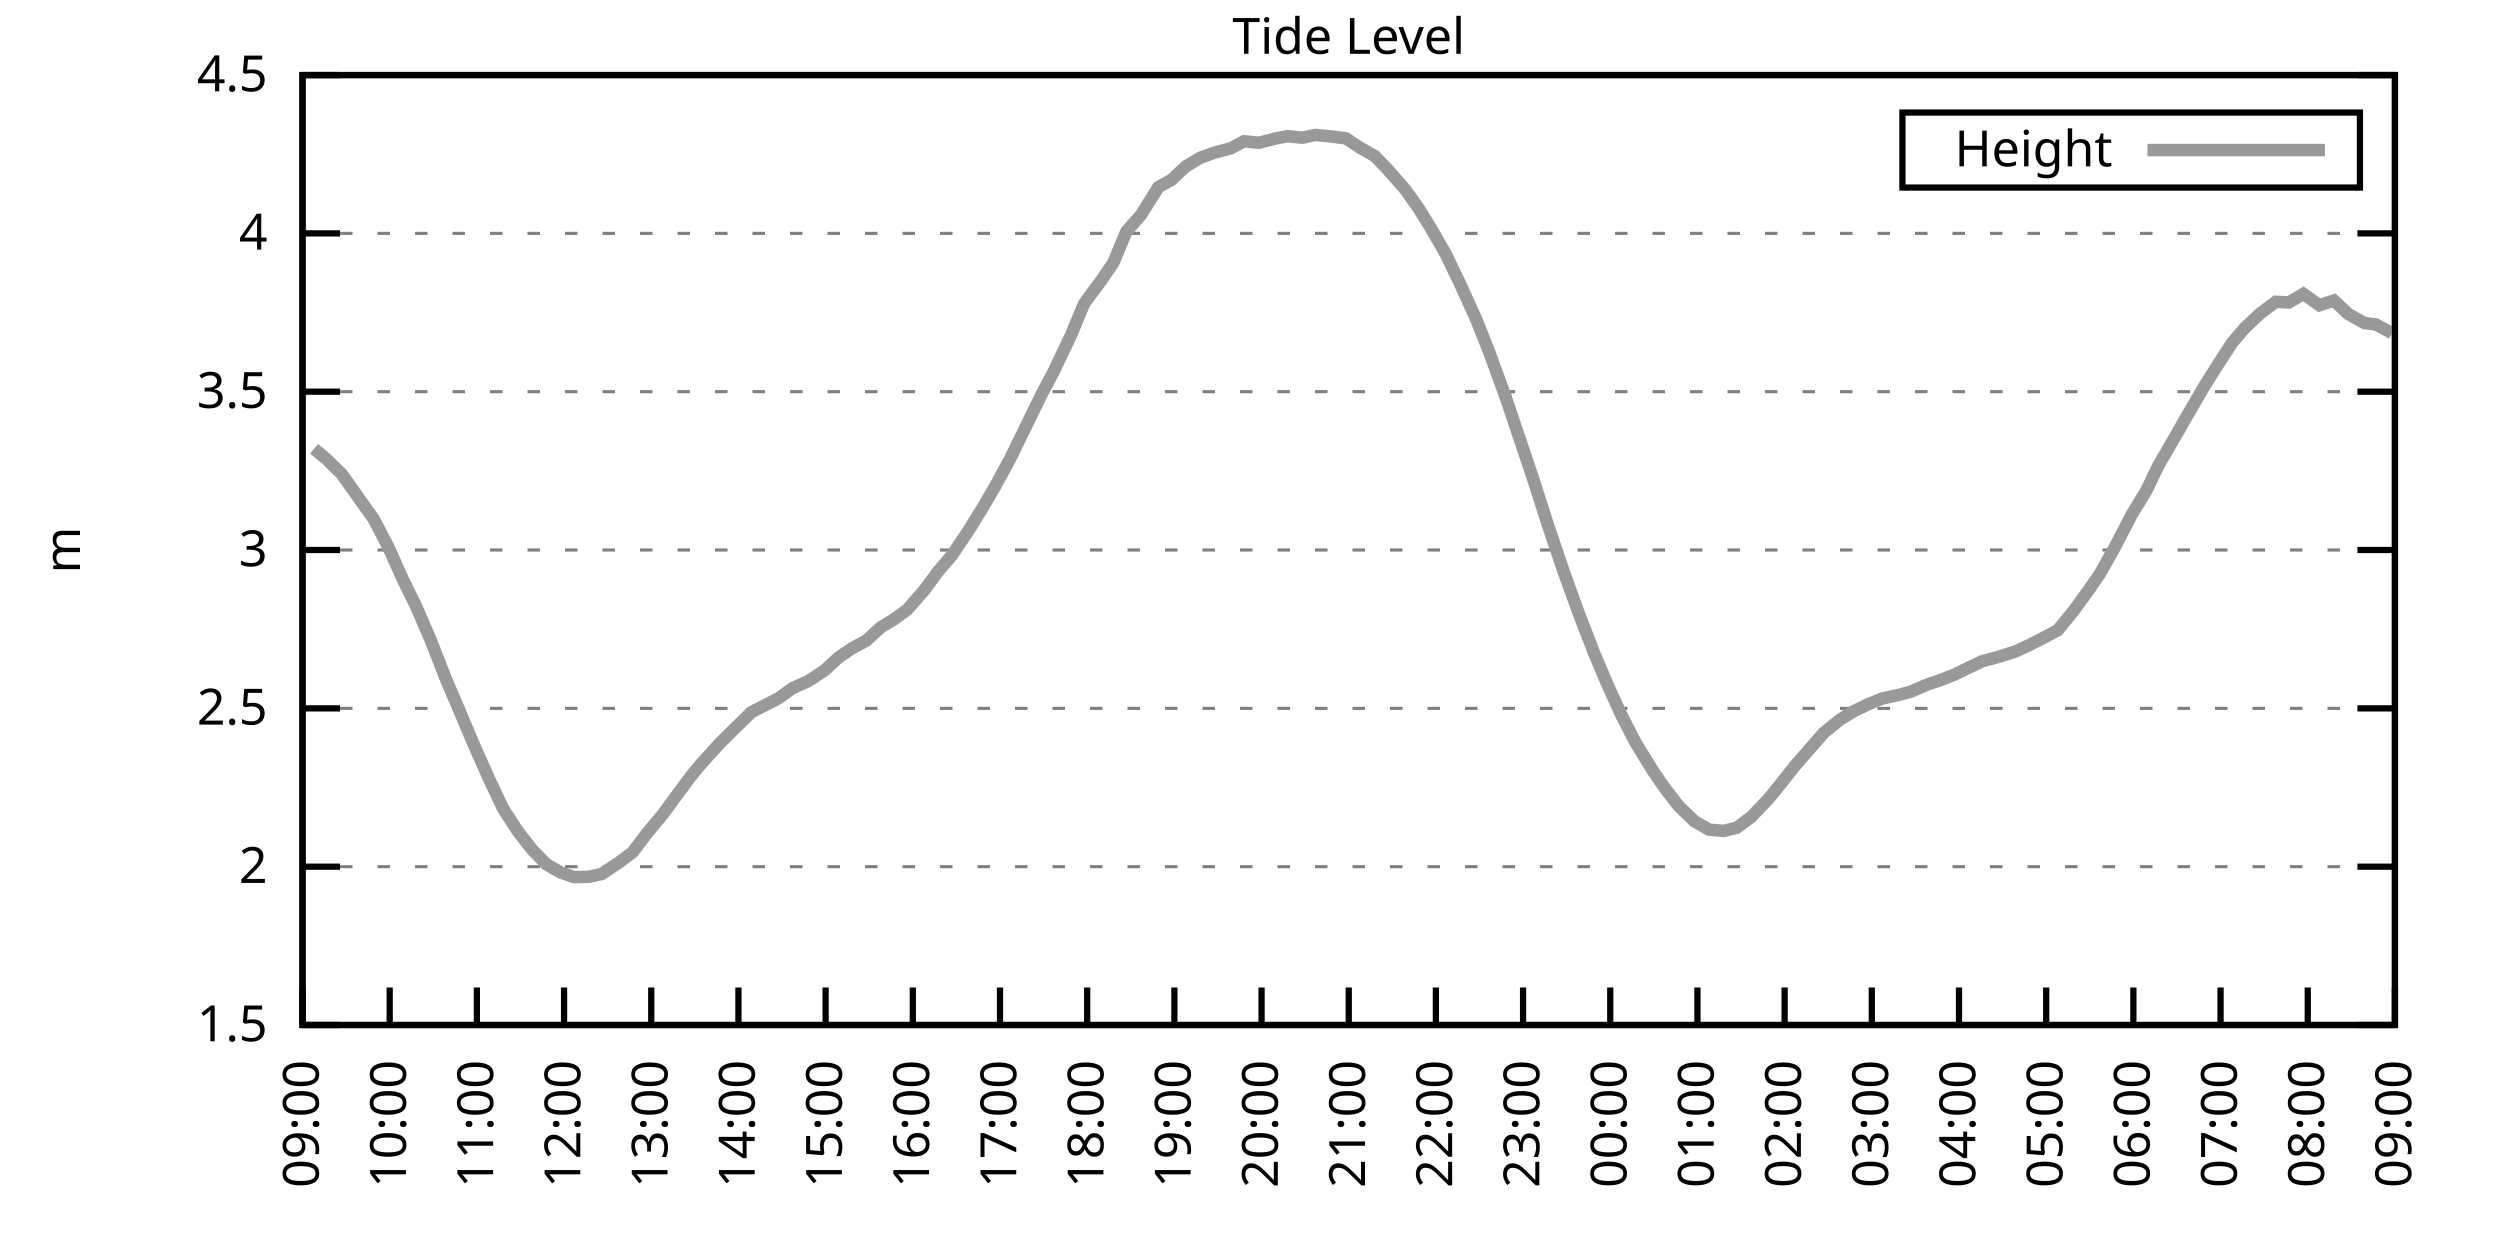
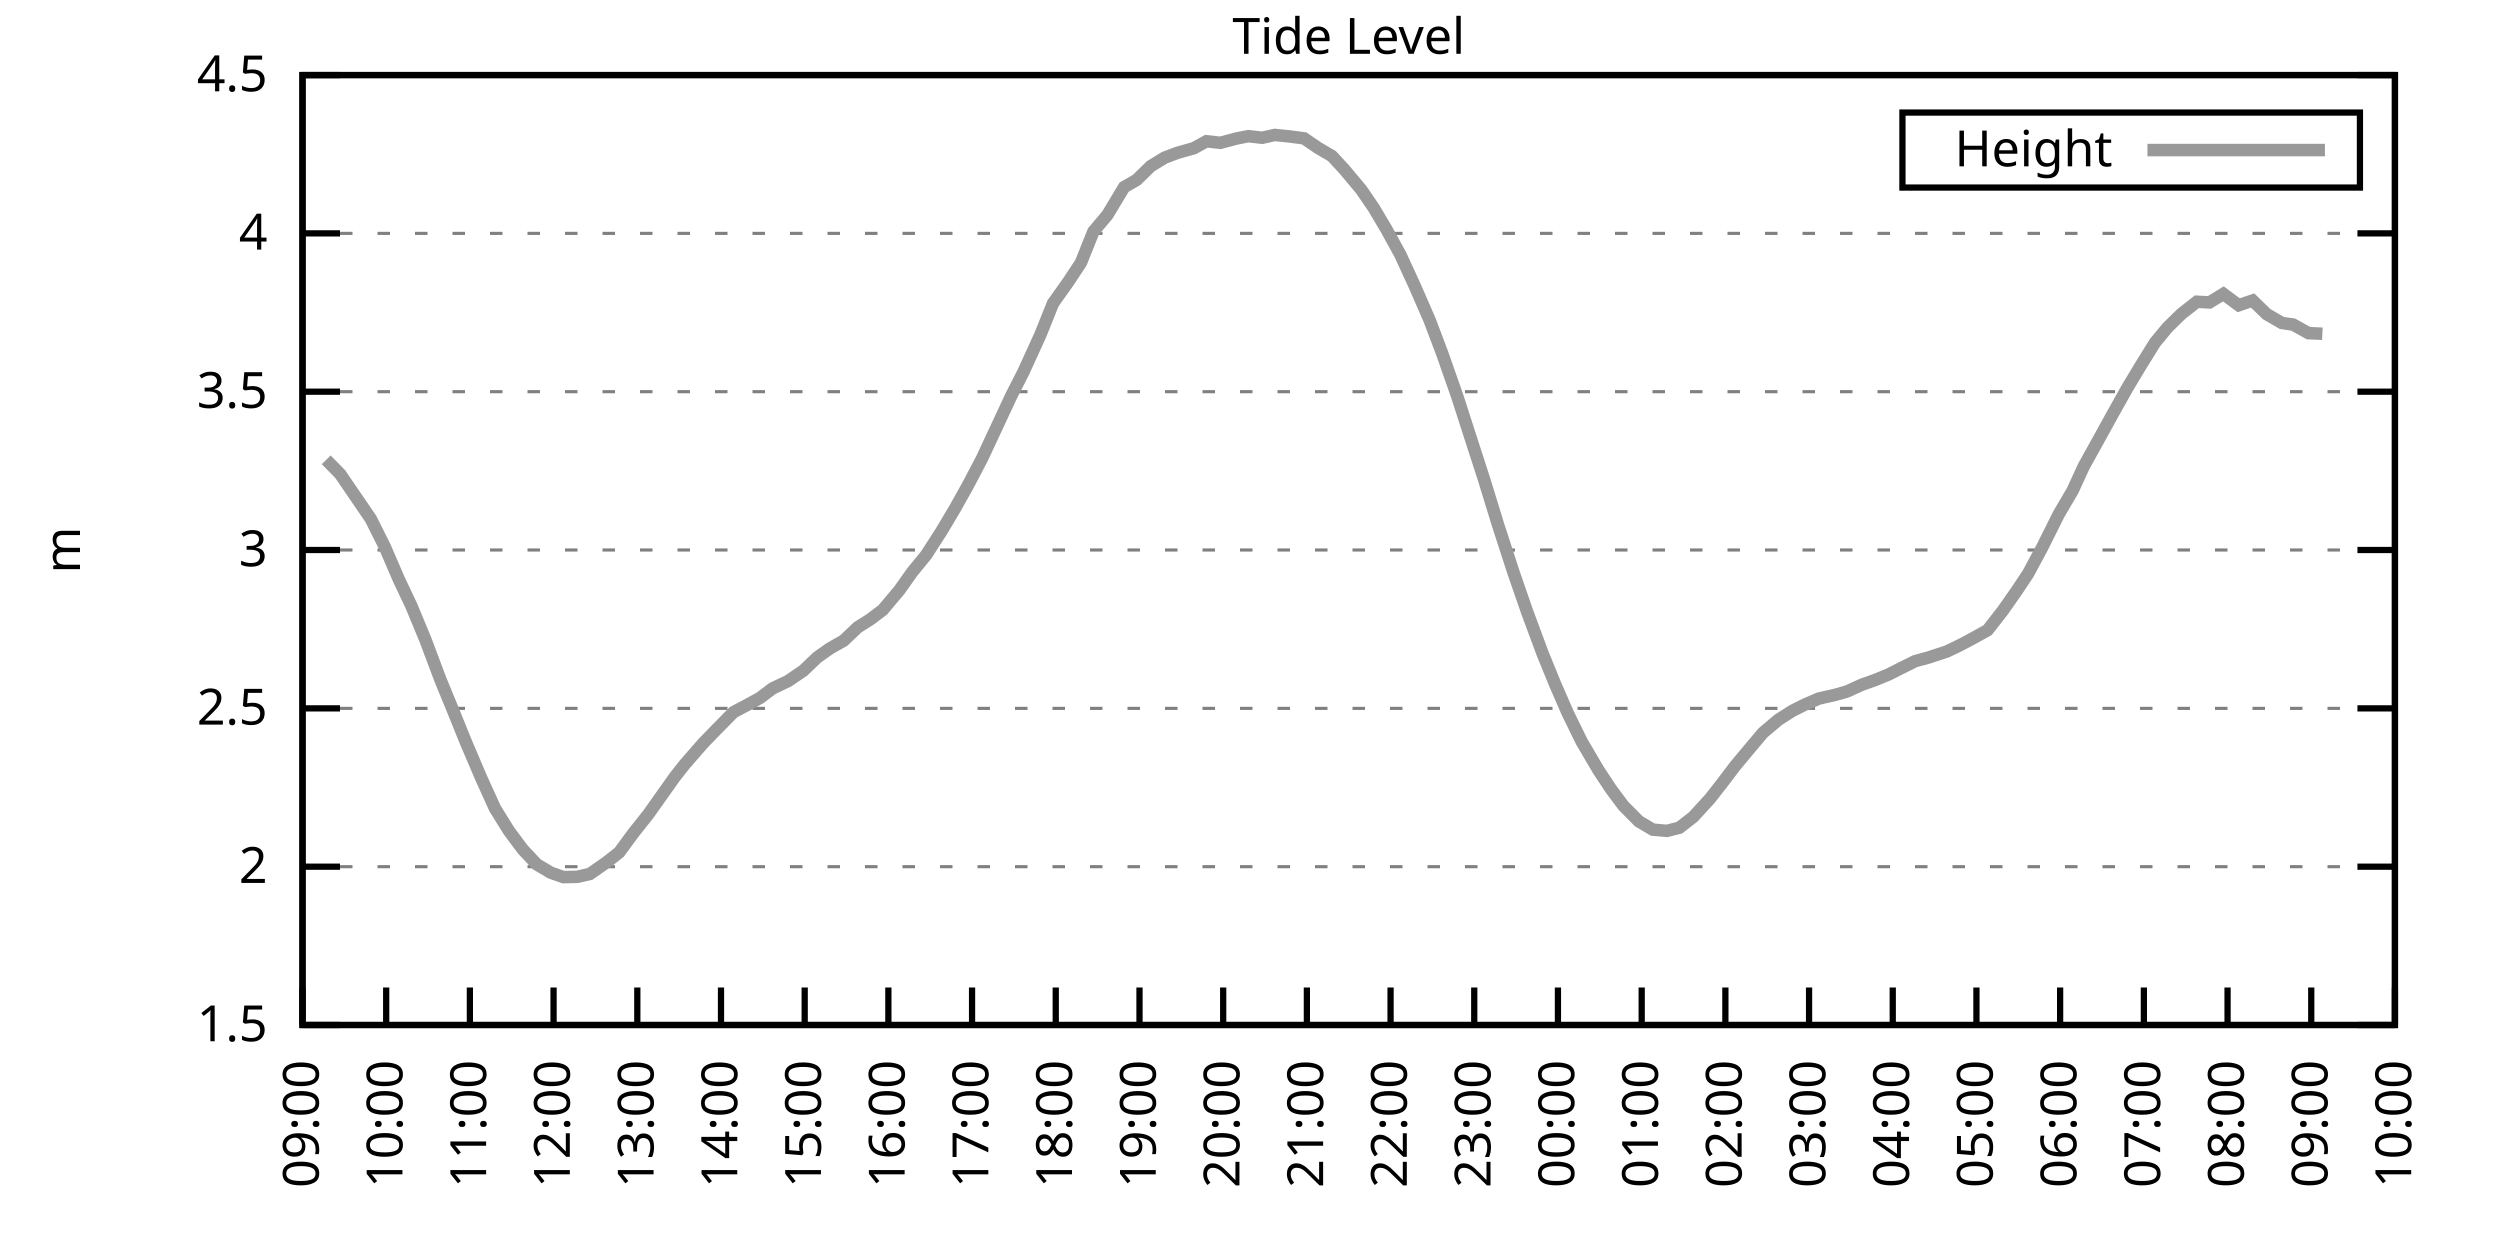
<svg xmlns="http://www.w3.org/2000/svg" xmlns:xlink="http://www.w3.org/1999/xlink" width="400" height="200" viewBox="0 0 400 200">
  <g id="gnuplot_canvas">
    <rect x="0" y="0" width="400" height="200" fill="none" />
    <defs>
      <circle id="gpDot" r="0.5" stroke-width="0.5" stroke="currentColor" />
      <path id="gpPt0" stroke-width="0.333" stroke="currentColor" d="M-1,0 h2 M0,-1 v2" />
      <path id="gpPt1" stroke-width="0.333" stroke="currentColor" d="M-1,-1 L1,1 M1,-1 L-1,1" />
      <path id="gpPt2" stroke-width="0.333" stroke="currentColor" d="M-1,0 L1,0 M0,-1 L0,1 M-1,-1 L1,1 M-1,1 L1,-1" />
      <rect id="gpPt3" stroke-width="0.333" stroke="currentColor" x="-1" y="-1" width="2" height="2" />
      <rect id="gpPt4" stroke-width="0.333" stroke="currentColor" fill="currentColor" x="-1" y="-1" width="2" height="2" />
      <circle id="gpPt5" stroke-width="0.333" stroke="currentColor" cx="0" cy="0" r="1" />
      <use xlink:href="#gpPt5" id="gpPt6" fill="currentColor" stroke="none" />
      <path id="gpPt7" stroke-width="0.333" stroke="currentColor" d="M0,-1.33 L-1.33,0.67 L1.33,0.67 z" />
      <use xlink:href="#gpPt7" id="gpPt8" fill="currentColor" stroke="none" />
      <use xlink:href="#gpPt7" id="gpPt9" stroke="currentColor" transform="rotate(180)" />
      <use xlink:href="#gpPt9" id="gpPt10" fill="currentColor" stroke="none" />
      <use xlink:href="#gpPt3" id="gpPt11" stroke="currentColor" transform="rotate(45)" />
      <use xlink:href="#gpPt11" id="gpPt12" fill="currentColor" stroke="none" />
      <path id="gpPt13" stroke-width="0.333" stroke="currentColor" d="M0,1.330 L1.265,0.411 L0.782,-1.067 L-0.782,-1.076 L-1.265,0.411 z" />
      <use xlink:href="#gpPt13" id="gpPt14" fill="currentColor" stroke="none" />
      <filter id="textbox" filterUnits="objectBoundingBox" x="0" y="0" height="1" width="1">
        <feFlood flood-color="white" flood-opacity="1" result="bgnd" />
        <feComposite in="SourceGraphic" in2="bgnd" operator="atop" />
      </filter>
      <filter id="greybox" filterUnits="objectBoundingBox" x="0" y="0" height="1" width="1">
        <feFlood flood-color="lightgrey" flood-opacity="1" result="grey" />
        <feComposite in="SourceGraphic" in2="grey" operator="atop" />
      </filter>
    </defs>
    <g fill="none" color="white" stroke="currentColor" stroke-width="1.00" stroke-linecap="butt" stroke-linejoin="miter">
</g>
    <g fill="none" color="black" stroke="currentColor" stroke-width="1.00" stroke-linecap="butt" stroke-linejoin="miter">
      <g stroke="none" shape-rendering="crispEdges">
        <polygon fill="rgb(255, 255, 255)" points="48.40,164.00 383.18,164.00 383.18,12.02 48.40,12.02 " />
      </g>
    </g>
    <g fill="none" color="black" stroke="currentColor" stroke-width="1.00" stroke-linecap="butt" stroke-linejoin="miter">
</g>
    <g fill="none" color="black" stroke="black" stroke-width="0.50" stroke-linecap="butt" stroke-linejoin="miter">
</g>
    <g fill="none" color="gray" stroke="currentColor" stroke-width="0.50" stroke-linecap="butt" stroke-linejoin="miter">
      <path stroke="gray" stroke-dasharray="2,4" class="gridline" d="M48.40,164.00 L383.19,164.00  " />
    </g>
    <g fill="none" color="gray" stroke="gray" stroke-width="1.00" stroke-linecap="butt" stroke-linejoin="miter">
</g>
    <g fill="none" color="black" stroke="currentColor" stroke-width="1.00" stroke-linecap="butt" stroke-linejoin="miter">
      <path stroke="black" d="M48.40,164.00 L54.40,164.00 M383.19,164.00 L377.19,164.00  " />
      <g transform="translate(42.80,166.60)" stroke="none" fill="black" font-family="Sans" font-size="8.00" text-anchor="end">
        <text>
          <tspan font-family="Sans"> 1.5</tspan>
        </text>
      </g>
    </g>
    <g fill="none" color="black" stroke="currentColor" stroke-width="1.00" stroke-linecap="butt" stroke-linejoin="miter">
</g>
    <g fill="none" color="black" stroke="black" stroke-width="0.50" stroke-linecap="butt" stroke-linejoin="miter">
</g>
    <g fill="none" color="gray" stroke="currentColor" stroke-width="0.50" stroke-linecap="butt" stroke-linejoin="miter">
      <path stroke="gray" stroke-dasharray="2,4" class="gridline" d="M48.40,138.67 L383.19,138.67  " />
    </g>
    <g fill="none" color="gray" stroke="gray" stroke-width="1.00" stroke-linecap="butt" stroke-linejoin="miter">
</g>
    <g fill="none" color="black" stroke="currentColor" stroke-width="1.00" stroke-linecap="butt" stroke-linejoin="miter">
      <path stroke="black" d="M48.40,138.67 L54.40,138.67 M383.19,138.67 L377.19,138.67  " />
      <g transform="translate(42.80,141.27)" stroke="none" fill="black" font-family="Sans" font-size="8.00" text-anchor="end">
        <text>
          <tspan font-family="Sans"> 2</tspan>
        </text>
      </g>
    </g>
    <g fill="none" color="black" stroke="currentColor" stroke-width="1.00" stroke-linecap="butt" stroke-linejoin="miter">
</g>
    <g fill="none" color="black" stroke="black" stroke-width="0.50" stroke-linecap="butt" stroke-linejoin="miter">
</g>
    <g fill="none" color="gray" stroke="currentColor" stroke-width="0.50" stroke-linecap="butt" stroke-linejoin="miter">
      <path stroke="gray" stroke-dasharray="2,4" class="gridline" d="M48.40,113.34 L383.19,113.34  " />
    </g>
    <g fill="none" color="gray" stroke="gray" stroke-width="1.00" stroke-linecap="butt" stroke-linejoin="miter">
</g>
    <g fill="none" color="black" stroke="currentColor" stroke-width="1.00" stroke-linecap="butt" stroke-linejoin="miter">
      <path stroke="black" d="M48.40,113.34 L54.40,113.34 M383.19,113.34 L377.19,113.34  " />
      <g transform="translate(42.80,115.94)" stroke="none" fill="black" font-family="Sans" font-size="8.00" text-anchor="end">
        <text>
          <tspan font-family="Sans"> 2.5</tspan>
        </text>
      </g>
    </g>
    <g fill="none" color="black" stroke="currentColor" stroke-width="1.00" stroke-linecap="butt" stroke-linejoin="miter">
</g>
    <g fill="none" color="black" stroke="black" stroke-width="0.50" stroke-linecap="butt" stroke-linejoin="miter">
</g>
    <g fill="none" color="gray" stroke="currentColor" stroke-width="0.50" stroke-linecap="butt" stroke-linejoin="miter">
      <path stroke="gray" stroke-dasharray="2,4" class="gridline" d="M48.40,88.00 L383.19,88.00  " />
    </g>
    <g fill="none" color="gray" stroke="gray" stroke-width="1.00" stroke-linecap="butt" stroke-linejoin="miter">
</g>
    <g fill="none" color="black" stroke="currentColor" stroke-width="1.00" stroke-linecap="butt" stroke-linejoin="miter">
      <path stroke="black" d="M48.40,88.00 L54.40,88.00 M383.19,88.00 L377.19,88.00  " />
      <g transform="translate(42.80,90.60)" stroke="none" fill="black" font-family="Sans" font-size="8.00" text-anchor="end">
        <text>
          <tspan font-family="Sans"> 3</tspan>
        </text>
      </g>
    </g>
    <g fill="none" color="black" stroke="currentColor" stroke-width="1.00" stroke-linecap="butt" stroke-linejoin="miter">
</g>
    <g fill="none" color="black" stroke="black" stroke-width="0.50" stroke-linecap="butt" stroke-linejoin="miter">
</g>
    <g fill="none" color="gray" stroke="currentColor" stroke-width="0.50" stroke-linecap="butt" stroke-linejoin="miter">
      <path stroke="gray" stroke-dasharray="2,4" class="gridline" d="M48.40,62.67 L383.19,62.67  " />
    </g>
    <g fill="none" color="gray" stroke="gray" stroke-width="1.00" stroke-linecap="butt" stroke-linejoin="miter">
</g>
    <g fill="none" color="black" stroke="currentColor" stroke-width="1.00" stroke-linecap="butt" stroke-linejoin="miter">
      <path stroke="black" d="M48.40,62.67 L54.40,62.67 M383.19,62.67 L377.19,62.67  " />
      <g transform="translate(42.80,65.27)" stroke="none" fill="black" font-family="Sans" font-size="8.00" text-anchor="end">
        <text>
          <tspan font-family="Sans"> 3.5</tspan>
        </text>
      </g>
    </g>
    <g fill="none" color="black" stroke="currentColor" stroke-width="1.00" stroke-linecap="butt" stroke-linejoin="miter">
</g>
    <g fill="none" color="black" stroke="black" stroke-width="0.50" stroke-linecap="butt" stroke-linejoin="miter">
</g>
    <g fill="none" color="gray" stroke="currentColor" stroke-width="0.50" stroke-linecap="butt" stroke-linejoin="miter">
      <path stroke="gray" stroke-dasharray="2,4" class="gridline" d="M48.40,37.34 L383.19,37.34  " />
    </g>
    <g fill="none" color="gray" stroke="gray" stroke-width="1.00" stroke-linecap="butt" stroke-linejoin="miter">
</g>
    <g fill="none" color="black" stroke="currentColor" stroke-width="1.00" stroke-linecap="butt" stroke-linejoin="miter">
      <path stroke="black" d="M48.40,37.34 L54.40,37.34 M383.19,37.34 L377.19,37.34  " />
      <g transform="translate(42.80,39.94)" stroke="none" fill="black" font-family="Sans" font-size="8.00" text-anchor="end">
        <text>
          <tspan font-family="Sans"> 4</tspan>
        </text>
      </g>
    </g>
    <g fill="none" color="black" stroke="currentColor" stroke-width="1.00" stroke-linecap="butt" stroke-linejoin="miter">
</g>
    <g fill="none" color="black" stroke="black" stroke-width="0.50" stroke-linecap="butt" stroke-linejoin="miter">
</g>
    <g fill="none" color="gray" stroke="currentColor" stroke-width="0.50" stroke-linecap="butt" stroke-linejoin="miter">
      <path stroke="gray" stroke-dasharray="2,4" class="gridline" d="M48.40,12.01 L383.19,12.01  " />
    </g>
    <g fill="none" color="gray" stroke="gray" stroke-width="1.00" stroke-linecap="butt" stroke-linejoin="miter">
</g>
    <g fill="none" color="black" stroke="currentColor" stroke-width="1.00" stroke-linecap="butt" stroke-linejoin="miter">
      <path stroke="black" d="M48.40,12.01 L54.40,12.01 M383.19,12.01 L377.19,12.01  " />
      <g transform="translate(42.80,14.61)" stroke="none" fill="black" font-family="Sans" font-size="8.00" text-anchor="end">
        <text>
          <tspan font-family="Sans"> 4.5</tspan>
        </text>
      </g>
    </g>
    <g fill="none" color="black" stroke="currentColor" stroke-width="1.00" stroke-linecap="butt" stroke-linejoin="miter">
      <path stroke="black" d="M48.40,164.00 L48.40,158.00  " />
      <g transform="translate(51.00,169.60) rotate(270.00)" stroke="none" fill="black" font-family="Sans" font-size="8.00" text-anchor="end">
        <text>
          <tspan font-family="Sans">09:00</tspan>
        </text>
      </g>
    </g>
    <g fill="none" color="black" stroke="currentColor" stroke-width="1.00" stroke-linecap="butt" stroke-linejoin="miter">
-       <path stroke="black" d="M62.35,164.00 L62.35,158.00  " />
-       <g transform="translate(64.95,169.60) rotate(270.00)" stroke="none" fill="black" font-family="Sans" font-size="8.00" text-anchor="end">
+       <path stroke="black" d="M61.79,164.00 L61.79,158.00  " />
+       <g transform="translate(64.39,169.60) rotate(270.00)" stroke="none" fill="black" font-family="Sans" font-size="8.00" text-anchor="end">
        <text>
          <tspan font-family="Sans">10:00</tspan>
        </text>
      </g>
    </g>
    <g fill="none" color="black" stroke="currentColor" stroke-width="1.00" stroke-linecap="butt" stroke-linejoin="miter">
-       <path stroke="black" d="M76.30,164.00 L76.30,158.00  " />
-       <g transform="translate(78.90,169.60) rotate(270.00)" stroke="none" fill="black" font-family="Sans" font-size="8.00" text-anchor="end">
+       <path stroke="black" d="M75.18,164.00 L75.18,158.00  " />
+       <g transform="translate(77.78,169.60) rotate(270.00)" stroke="none" fill="black" font-family="Sans" font-size="8.00" text-anchor="end">
        <text>
          <tspan font-family="Sans">11:00</tspan>
        </text>
      </g>
    </g>
    <g fill="none" color="black" stroke="currentColor" stroke-width="1.00" stroke-linecap="butt" stroke-linejoin="miter">
-       <path stroke="black" d="M90.25,164.00 L90.25,158.00  " />
-       <g transform="translate(92.85,169.60) rotate(270.00)" stroke="none" fill="black" font-family="Sans" font-size="8.00" text-anchor="end">
+       <path stroke="black" d="M88.57,164.00 L88.57,158.00  " />
+       <g transform="translate(91.17,169.60) rotate(270.00)" stroke="none" fill="black" font-family="Sans" font-size="8.00" text-anchor="end">
        <text>
          <tspan font-family="Sans">12:00</tspan>
        </text>
      </g>
    </g>
    <g fill="none" color="black" stroke="currentColor" stroke-width="1.00" stroke-linecap="butt" stroke-linejoin="miter">
-       <path stroke="black" d="M104.20,164.00 L104.20,158.00  " />
-       <g transform="translate(106.80,169.60) rotate(270.00)" stroke="none" fill="black" font-family="Sans" font-size="8.00" text-anchor="end">
+       <path stroke="black" d="M101.97,164.00 L101.97,158.00  " />
+       <g transform="translate(104.57,169.60) rotate(270.00)" stroke="none" fill="black" font-family="Sans" font-size="8.00" text-anchor="end">
        <text>
          <tspan font-family="Sans">13:00</tspan>
        </text>
      </g>
    </g>
    <g fill="none" color="black" stroke="currentColor" stroke-width="1.00" stroke-linecap="butt" stroke-linejoin="miter">
-       <path stroke="black" d="M118.15,164.00 L118.15,158.00  " />
-       <g transform="translate(120.75,169.60) rotate(270.00)" stroke="none" fill="black" font-family="Sans" font-size="8.00" text-anchor="end">
+       <path stroke="black" d="M115.36,164.00 L115.36,158.00  " />
+       <g transform="translate(117.96,169.60) rotate(270.00)" stroke="none" fill="black" font-family="Sans" font-size="8.00" text-anchor="end">
        <text>
          <tspan font-family="Sans">14:00</tspan>
        </text>
      </g>
    </g>
    <g fill="none" color="black" stroke="currentColor" stroke-width="1.00" stroke-linecap="butt" stroke-linejoin="miter">
-       <path stroke="black" d="M132.10,164.00 L132.10,158.00  " />
-       <g transform="translate(134.70,169.60) rotate(270.00)" stroke="none" fill="black" font-family="Sans" font-size="8.00" text-anchor="end">
+       <path stroke="black" d="M128.75,164.00 L128.75,158.00  " />
+       <g transform="translate(131.35,169.60) rotate(270.00)" stroke="none" fill="black" font-family="Sans" font-size="8.00" text-anchor="end">
        <text>
          <tspan font-family="Sans">15:00</tspan>
        </text>
      </g>
    </g>
    <g fill="none" color="black" stroke="currentColor" stroke-width="1.00" stroke-linecap="butt" stroke-linejoin="miter">
-       <path stroke="black" d="M146.05,164.00 L146.05,158.00  " />
-       <g transform="translate(148.65,169.60) rotate(270.00)" stroke="none" fill="black" font-family="Sans" font-size="8.00" text-anchor="end">
+       <path stroke="black" d="M142.14,164.00 L142.14,158.00  " />
+       <g transform="translate(144.74,169.60) rotate(270.00)" stroke="none" fill="black" font-family="Sans" font-size="8.00" text-anchor="end">
        <text>
          <tspan font-family="Sans">16:00</tspan>
        </text>
      </g>
    </g>
    <g fill="none" color="black" stroke="currentColor" stroke-width="1.00" stroke-linecap="butt" stroke-linejoin="miter">
-       <path stroke="black" d="M160.00,164.00 L160.00,158.00  " />
-       <g transform="translate(162.60,169.60) rotate(270.00)" stroke="none" fill="black" font-family="Sans" font-size="8.00" text-anchor="end">
+       <path stroke="black" d="M155.53,164.00 L155.53,158.00  " />
+       <g transform="translate(158.13,169.60) rotate(270.00)" stroke="none" fill="black" font-family="Sans" font-size="8.00" text-anchor="end">
        <text>
          <tspan font-family="Sans">17:00</tspan>
        </text>
      </g>
    </g>
    <g fill="none" color="black" stroke="currentColor" stroke-width="1.00" stroke-linecap="butt" stroke-linejoin="miter">
-       <path stroke="black" d="M173.95,164.00 L173.95,158.00  " />
-       <g transform="translate(176.55,169.60) rotate(270.00)" stroke="none" fill="black" font-family="Sans" font-size="8.00" text-anchor="end">
+       <path stroke="black" d="M168.92,164.00 L168.92,158.00  " />
+       <g transform="translate(171.52,169.60) rotate(270.00)" stroke="none" fill="black" font-family="Sans" font-size="8.00" text-anchor="end">
        <text>
          <tspan font-family="Sans">18:00</tspan>
        </text>
      </g>
    </g>
    <g fill="none" color="black" stroke="currentColor" stroke-width="1.00" stroke-linecap="butt" stroke-linejoin="miter">
-       <path stroke="black" d="M187.90,164.00 L187.90,158.00  " />
-       <g transform="translate(190.50,169.60) rotate(270.00)" stroke="none" fill="black" font-family="Sans" font-size="8.00" text-anchor="end">
+       <path stroke="black" d="M182.32,164.00 L182.32,158.00  " />
+       <g transform="translate(184.92,169.60) rotate(270.00)" stroke="none" fill="black" font-family="Sans" font-size="8.00" text-anchor="end">
        <text>
          <tspan font-family="Sans">19:00</tspan>
        </text>
      </g>
    </g>
    <g fill="none" color="black" stroke="currentColor" stroke-width="1.00" stroke-linecap="butt" stroke-linejoin="miter">
-       <path stroke="black" d="M201.85,164.00 L201.85,158.00  " />
-       <g transform="translate(204.45,169.60) rotate(270.00)" stroke="none" fill="black" font-family="Sans" font-size="8.00" text-anchor="end">
+       <path stroke="black" d="M195.71,164.00 L195.71,158.00  " />
+       <g transform="translate(198.31,169.60) rotate(270.00)" stroke="none" fill="black" font-family="Sans" font-size="8.00" text-anchor="end">
        <text>
          <tspan font-family="Sans">20:00</tspan>
        </text>
      </g>
    </g>
    <g fill="none" color="black" stroke="currentColor" stroke-width="1.00" stroke-linecap="butt" stroke-linejoin="miter">
-       <path stroke="black" d="M215.80,164.00 L215.80,158.00  " />
-       <g transform="translate(218.40,169.60) rotate(270.00)" stroke="none" fill="black" font-family="Sans" font-size="8.00" text-anchor="end">
+       <path stroke="black" d="M209.10,164.00 L209.10,158.00  " />
+       <g transform="translate(211.70,169.60) rotate(270.00)" stroke="none" fill="black" font-family="Sans" font-size="8.00" text-anchor="end">
        <text>
          <tspan font-family="Sans">21:00</tspan>
        </text>
      </g>
    </g>
    <g fill="none" color="black" stroke="currentColor" stroke-width="1.00" stroke-linecap="butt" stroke-linejoin="miter">
-       <path stroke="black" d="M229.74,164.00 L229.74,158.00  " />
-       <g transform="translate(232.34,169.60) rotate(270.00)" stroke="none" fill="black" font-family="Sans" font-size="8.00" text-anchor="end">
+       <path stroke="black" d="M222.49,164.00 L222.49,158.00  " />
+       <g transform="translate(225.09,169.60) rotate(270.00)" stroke="none" fill="black" font-family="Sans" font-size="8.00" text-anchor="end">
        <text>
          <tspan font-family="Sans">22:00</tspan>
        </text>
      </g>
    </g>
    <g fill="none" color="black" stroke="currentColor" stroke-width="1.00" stroke-linecap="butt" stroke-linejoin="miter">
-       <path stroke="black" d="M243.69,164.00 L243.69,158.00  " />
-       <g transform="translate(246.29,169.60) rotate(270.00)" stroke="none" fill="black" font-family="Sans" font-size="8.00" text-anchor="end">
+       <path stroke="black" d="M235.88,164.00 L235.88,158.00  " />
+       <g transform="translate(238.48,169.60) rotate(270.00)" stroke="none" fill="black" font-family="Sans" font-size="8.00" text-anchor="end">
        <text>
          <tspan font-family="Sans">23:00</tspan>
        </text>
      </g>
    </g>
    <g fill="none" color="black" stroke="currentColor" stroke-width="1.00" stroke-linecap="butt" stroke-linejoin="miter">
-       <path stroke="black" d="M257.64,164.00 L257.64,158.00  " />
-       <g transform="translate(260.24,169.60) rotate(270.00)" stroke="none" fill="black" font-family="Sans" font-size="8.00" text-anchor="end">
+       <path stroke="black" d="M249.27,164.00 L249.27,158.00  " />
+       <g transform="translate(251.87,169.60) rotate(270.00)" stroke="none" fill="black" font-family="Sans" font-size="8.00" text-anchor="end">
        <text>
          <tspan font-family="Sans">00:00</tspan>
        </text>
      </g>
    </g>
    <g fill="none" color="black" stroke="currentColor" stroke-width="1.00" stroke-linecap="butt" stroke-linejoin="miter">
-       <path stroke="black" d="M271.59,164.00 L271.59,158.00  " />
-       <g transform="translate(274.19,169.60) rotate(270.00)" stroke="none" fill="black" font-family="Sans" font-size="8.00" text-anchor="end">
+       <path stroke="black" d="M262.67,164.00 L262.67,158.00  " />
+       <g transform="translate(265.27,169.60) rotate(270.00)" stroke="none" fill="black" font-family="Sans" font-size="8.00" text-anchor="end">
        <text>
          <tspan font-family="Sans">01:00</tspan>
        </text>
      </g>
    </g>
    <g fill="none" color="black" stroke="currentColor" stroke-width="1.00" stroke-linecap="butt" stroke-linejoin="miter">
-       <path stroke="black" d="M285.54,164.00 L285.54,158.00  " />
-       <g transform="translate(288.14,169.60) rotate(270.00)" stroke="none" fill="black" font-family="Sans" font-size="8.00" text-anchor="end">
+       <path stroke="black" d="M276.06,164.00 L276.06,158.00  " />
+       <g transform="translate(278.66,169.60) rotate(270.00)" stroke="none" fill="black" font-family="Sans" font-size="8.00" text-anchor="end">
        <text>
          <tspan font-family="Sans">02:00</tspan>
        </text>
      </g>
    </g>
    <g fill="none" color="black" stroke="currentColor" stroke-width="1.00" stroke-linecap="butt" stroke-linejoin="miter">
-       <path stroke="black" d="M299.49,164.00 L299.49,158.00  " />
-       <g transform="translate(302.09,169.60) rotate(270.00)" stroke="none" fill="black" font-family="Sans" font-size="8.00" text-anchor="end">
+       <path stroke="black" d="M289.45,164.00 L289.45,158.00  " />
+       <g transform="translate(292.05,169.60) rotate(270.00)" stroke="none" fill="black" font-family="Sans" font-size="8.00" text-anchor="end">
        <text>
          <tspan font-family="Sans">03:00</tspan>
        </text>
      </g>
    </g>
    <g fill="none" color="black" stroke="currentColor" stroke-width="1.00" stroke-linecap="butt" stroke-linejoin="miter">
-       <path stroke="black" d="M313.44,164.00 L313.44,158.00  " />
-       <g transform="translate(316.04,169.60) rotate(270.00)" stroke="none" fill="black" font-family="Sans" font-size="8.00" text-anchor="end">
+       <path stroke="black" d="M302.84,164.00 L302.84,158.00  " />
+       <g transform="translate(305.44,169.60) rotate(270.00)" stroke="none" fill="black" font-family="Sans" font-size="8.00" text-anchor="end">
        <text>
          <tspan font-family="Sans">04:00</tspan>
        </text>
      </g>
    </g>
    <g fill="none" color="black" stroke="currentColor" stroke-width="1.00" stroke-linecap="butt" stroke-linejoin="miter">
-       <path stroke="black" d="M327.39,164.00 L327.39,158.00  " />
-       <g transform="translate(329.99,169.60) rotate(270.00)" stroke="none" fill="black" font-family="Sans" font-size="8.00" text-anchor="end">
+       <path stroke="black" d="M316.23,164.00 L316.23,158.00  " />
+       <g transform="translate(318.83,169.60) rotate(270.00)" stroke="none" fill="black" font-family="Sans" font-size="8.00" text-anchor="end">
        <text>
          <tspan font-family="Sans">05:00</tspan>
        </text>
      </g>
    </g>
    <g fill="none" color="black" stroke="currentColor" stroke-width="1.00" stroke-linecap="butt" stroke-linejoin="miter">
-       <path stroke="black" d="M341.34,164.00 L341.34,158.00  " />
-       <g transform="translate(343.94,169.60) rotate(270.00)" stroke="none" fill="black" font-family="Sans" font-size="8.00" text-anchor="end">
+       <path stroke="black" d="M329.62,164.00 L329.62,158.00  " />
+       <g transform="translate(332.22,169.60) rotate(270.00)" stroke="none" fill="black" font-family="Sans" font-size="8.00" text-anchor="end">
        <text>
          <tspan font-family="Sans">06:00</tspan>
        </text>
      </g>
    </g>
    <g fill="none" color="black" stroke="currentColor" stroke-width="1.00" stroke-linecap="butt" stroke-linejoin="miter">
-       <path stroke="black" d="M355.29,164.00 L355.29,158.00  " />
-       <g transform="translate(357.89,169.60) rotate(270.00)" stroke="none" fill="black" font-family="Sans" font-size="8.00" text-anchor="end">
+       <path stroke="black" d="M343.02,164.00 L343.02,158.00  " />
+       <g transform="translate(345.62,169.60) rotate(270.00)" stroke="none" fill="black" font-family="Sans" font-size="8.00" text-anchor="end">
        <text>
          <tspan font-family="Sans">07:00</tspan>
        </text>
      </g>
    </g>
    <g fill="none" color="black" stroke="currentColor" stroke-width="1.00" stroke-linecap="butt" stroke-linejoin="miter">
-       <path stroke="black" d="M369.24,164.00 L369.24,158.00  " />
-       <g transform="translate(371.84,169.60) rotate(270.00)" stroke="none" fill="black" font-family="Sans" font-size="8.00" text-anchor="end">
+       <path stroke="black" d="M356.41,164.00 L356.41,158.00  " />
+       <g transform="translate(359.01,169.60) rotate(270.00)" stroke="none" fill="black" font-family="Sans" font-size="8.00" text-anchor="end">
        <text>
          <tspan font-family="Sans">08:00</tspan>
+         </text>
+       </g>
+     </g>
+     <g fill="none" color="black" stroke="currentColor" stroke-width="1.00" stroke-linecap="butt" stroke-linejoin="miter">
+       <path stroke="black" d="M369.80,164.00 L369.80,158.00  " />
+       <g transform="translate(372.40,169.60) rotate(270.00)" stroke="none" fill="black" font-family="Sans" font-size="8.00" text-anchor="end">
+         <text>
+           <tspan font-family="Sans">09:00</tspan>
        </text>
      </g>
    </g>
    <g fill="none" color="black" stroke="currentColor" stroke-width="1.00" stroke-linecap="butt" stroke-linejoin="miter">
      <path stroke="black" d="M383.19,164.00 L383.19,158.00  " />
      <g transform="translate(385.79,169.60) rotate(270.00)" stroke="none" fill="black" font-family="Sans" font-size="8.00" text-anchor="end">
        <text>
-           <tspan font-family="Sans">09:00</tspan>
+           <tspan font-family="Sans">10:00</tspan>
        </text>
      </g>
    </g>
    <g fill="none" color="black" stroke="currentColor" stroke-width="1.00" stroke-linecap="butt" stroke-linejoin="miter">
</g>
    <g fill="none" color="black" stroke="currentColor" stroke-width="1.00" stroke-linecap="butt" stroke-linejoin="miter">
      <path stroke="black" d="M48.40,12.01 L48.40,164.00 L383.19,164.00 L383.19,12.01 L48.40,12.01 Z  " />
    </g>
    <g fill="none" color="black" stroke="currentColor" stroke-width="1.00" stroke-linecap="butt" stroke-linejoin="miter">
</g>
    <g fill="none" color="black" stroke="currentColor" stroke-width="1.00" stroke-linecap="butt" stroke-linejoin="miter">
      <path stroke="black" d="M304.39,30.01 L304.39,18.01 L377.59,18.01 L377.59,30.01 L304.39,30.01 Z  " />
    </g>
    <g id="Tide_level_plot_1">
      <g fill="none" color="white" stroke="black" stroke-width="2.00" stroke-linecap="butt" stroke-linejoin="miter">
</g>
      <g fill="none" color="black" stroke="currentColor" stroke-width="2.00" stroke-linecap="butt" stroke-linejoin="miter">
        <g transform="translate(337.99,26.61)" stroke="none" fill="black" font-family="Sans" font-size="8.00" text-anchor="end">
          <text>
            <tspan font-family="Sans">Height</tspan>
          </text>
        </g>
      </g>
      <g fill="none" color="black" stroke="currentColor" stroke-width="2.00" stroke-linecap="butt" stroke-linejoin="miter">
-         <path stroke="rgb(153, 153, 153)" d="M343.59,24.01 L371.99,24.01 M50.26,71.79 L52.35,73.57 L54.68,75.85 L57.23,79.44 L59.79,83.04 L62.12,87.50   L64.44,92.67 L66.53,96.92 L68.86,102.29 L71.42,108.83 L73.51,113.69 L75.60,118.66 L78.16,124.43 L80.48,129.35   L82.81,132.94 L85.13,135.93 L87.46,138.31 L89.78,139.63 L91.88,140.34 L94.20,140.29 L96.29,139.83 L99.08,137.96   L101.18,136.39 L103.50,133.35 L106.06,130.26 L108.15,127.42 L110.48,124.28 L112.10,122.30 L115.13,118.96 L117.22,116.88   L120.24,113.94 L122.33,112.88 L124.66,111.66 L126.75,110.14 L129.31,108.98 L131.87,107.31 L134.19,105.18 L136.28,103.76   L138.61,102.49 L140.93,100.37 L143.02,99.10 L145.12,97.58 L147.91,94.39 L150.00,91.55 L152.32,88.82 L154.88,85.02   L157.21,81.27 L159.30,77.67 L161.62,73.41 L164.41,67.69 L166.51,63.38 L168.60,59.43 L171.39,53.55 L173.48,48.54   L176.04,45.09 L178.13,42.05 L180.22,37.04 L182.55,34.40 L185.34,29.94 L187.43,28.78 L189.76,26.60 L192.08,25.23   L194.17,24.47 L196.96,23.71 L199.06,22.60 L201.38,22.85 L203.94,22.19 L206.03,21.79 L208.36,22.04 L210.45,21.59   L213.01,21.84 L215.33,22.14 L217.65,23.66 L219.98,24.98 L222.07,27.16 L224.86,30.35 L226.95,33.29 L229.05,36.68   L231.37,40.74 L233.70,45.60 L236.25,51.22 L238.35,56.54 L240.90,63.53 L243.00,69.77 L245.32,76.66 L247.65,83.95   L250.20,91.50 L252.53,97.94 L255.09,104.57 L257.18,109.49 L259.27,114.10 L261.60,118.66 L264.39,123.22 L266.48,126.26   L268.57,128.94 L271.13,131.42 L273.45,132.74 L275.78,132.94 L277.87,132.44 L280.20,130.71 L282.99,127.78 L284.85,125.50   L287.17,122.56 L289.73,119.62 L291.82,117.24 L294.38,115.16 L296.70,113.74 L298.80,112.73 L301.12,111.77 L303.91,111.16   L305.77,110.65 L308.33,109.54 L310.42,108.83 L312.74,107.92 L314.84,106.90 L317.16,105.79 L319.49,105.18 L322.51,104.22   L324.60,103.25 L326.69,102.19 L329.25,100.82 L331.81,97.68 L334.13,94.49 L335.99,91.80 L338.32,87.65 L341.11,82.28   L343.43,78.48 L345.29,74.58 L347.85,70.17 L349.94,66.52 L352.50,62.12 L354.59,58.77 L357.15,54.82 L359.24,52.39   L361.57,50.21 L364.13,48.28 L366.22,48.39 L368.54,47.02 L371.10,48.84 L373.43,48.08 L375.75,50.26 L378.31,51.68   L380.17,51.93 L382.73,53.30  " />
+         <path stroke="rgb(153, 153, 153)" d="M343.59,24.01 L371.99,24.01 M52.19,73.57 L54.43,75.85 L56.88,79.44 L59.34,83.04 L61.57,87.50 L63.80,92.67   L65.81,96.92 L68.04,102.29 L70.50,108.83 L72.50,113.69 L74.51,118.66 L76.97,124.43 L79.20,129.35 L81.43,132.94   L83.66,135.93 L85.90,138.31 L88.13,139.63 L90.14,140.34 L92.37,140.29 L94.38,139.83 L97.06,137.96 L99.06,136.39   L101.30,133.35 L103.75,130.26 L105.76,127.42 L107.99,124.28 L109.55,122.30 L112.46,118.96 L114.47,116.88 L117.37,113.94   L119.38,112.88 L121.61,111.66 L123.62,110.14 L126.07,108.98 L128.53,107.31 L130.76,105.18 L132.77,103.76 L135.00,102.49   L137.23,100.37 L139.24,99.10 L141.25,97.58 L143.93,94.39 L145.94,91.55 L148.17,88.82 L150.62,85.02 L152.85,81.27   L154.86,77.67 L157.10,73.41 L159.77,67.69 L161.78,63.38 L163.79,59.43 L166.47,53.55 L168.48,48.54 L170.93,45.09   L172.94,42.05 L174.95,37.04 L177.18,34.40 L179.86,29.94 L181.87,28.78 L184.10,26.60 L186.33,25.23 L188.34,24.47   L191.02,23.71 L193.03,22.60 L195.26,22.85 L197.72,22.19 L199.73,21.79 L201.96,22.04 L203.97,21.59 L206.42,21.84   L208.65,22.14 L210.88,23.66 L213.12,24.98 L215.13,27.16 L217.80,30.35 L219.81,33.29 L221.82,36.68 L224.05,40.74   L226.29,45.60 L228.74,51.22 L230.75,56.54 L233.20,63.53 L235.21,69.77 L237.44,76.66 L239.68,83.95 L242.13,91.50   L244.36,97.94 L246.82,104.57 L248.83,109.49 L250.84,114.10 L253.07,118.66 L255.75,123.22 L257.76,126.26 L259.76,128.94   L262.22,131.42 L264.45,132.74 L266.68,132.94 L268.69,132.44 L270.92,130.71 L273.60,127.78 L275.39,125.50 L277.62,122.56   L280.07,119.62 L282.08,117.24 L284.54,115.16 L286.77,113.74 L288.78,112.73 L291.01,111.77 L293.69,111.16 L295.48,110.65   L297.93,109.54 L299.94,108.83 L302.17,107.92 L304.18,106.90 L306.41,105.79 L308.64,105.18 L311.54,104.22 L313.55,103.25   L315.56,102.19 L318.02,100.82 L320.47,97.68 L322.70,94.49 L324.49,91.80 L326.72,87.65 L329.40,82.28 L331.63,78.48   L333.42,74.58 L335.87,70.17 L337.88,66.52 L340.34,62.12 L342.35,58.77 L344.80,54.82 L346.81,52.39 L349.04,50.21   L351.50,48.28 L353.51,48.39 L355.74,47.02 L358.19,48.84 L360.42,48.08 L362.66,50.26 L365.11,51.68 L366.90,51.93   L369.35,53.30 L371.58,53.40  " />
      </g>
    </g>
    <g fill="none" color="black" stroke="currentColor" stroke-width="2.00" stroke-linecap="butt" stroke-linejoin="miter">
</g>
    <g fill="none" color="black" stroke="black" stroke-width="1.00" stroke-linecap="butt" stroke-linejoin="miter">
</g>
    <g fill="none" color="black" stroke="currentColor" stroke-width="1.00" stroke-linecap="butt" stroke-linejoin="miter">
      <path stroke="black" d="M48.40,12.01 L48.40,164.00 L383.19,164.00 L383.19,12.01 L48.40,12.01 Z  " />
      <g transform="translate(12.80,88.01) rotate(270.00)" stroke="none" fill="black" font-family="Sans" font-size="8.00" text-anchor="middle">
        <text>
          <tspan font-family="Sans">m</tspan>
        </text>
      </g>
    </g>
    <g fill="none" color="black" stroke="currentColor" stroke-width="1.00" stroke-linecap="butt" stroke-linejoin="miter">
</g>
    <g fill="none" color="black" stroke="currentColor" stroke-width="1.00" stroke-linecap="butt" stroke-linejoin="miter">
      <g transform="translate(215.79,8.61)" stroke="none" fill="black" font-family="Sans" font-size="8.00" text-anchor="middle">
        <text>
          <tspan font-family="Sans">Tide Level</tspan>
        </text>
      </g>
    </g>
    <g fill="none" color="black" stroke="currentColor" stroke-width="1.00" stroke-linecap="butt" stroke-linejoin="miter">
</g>
  </g>
</svg>
